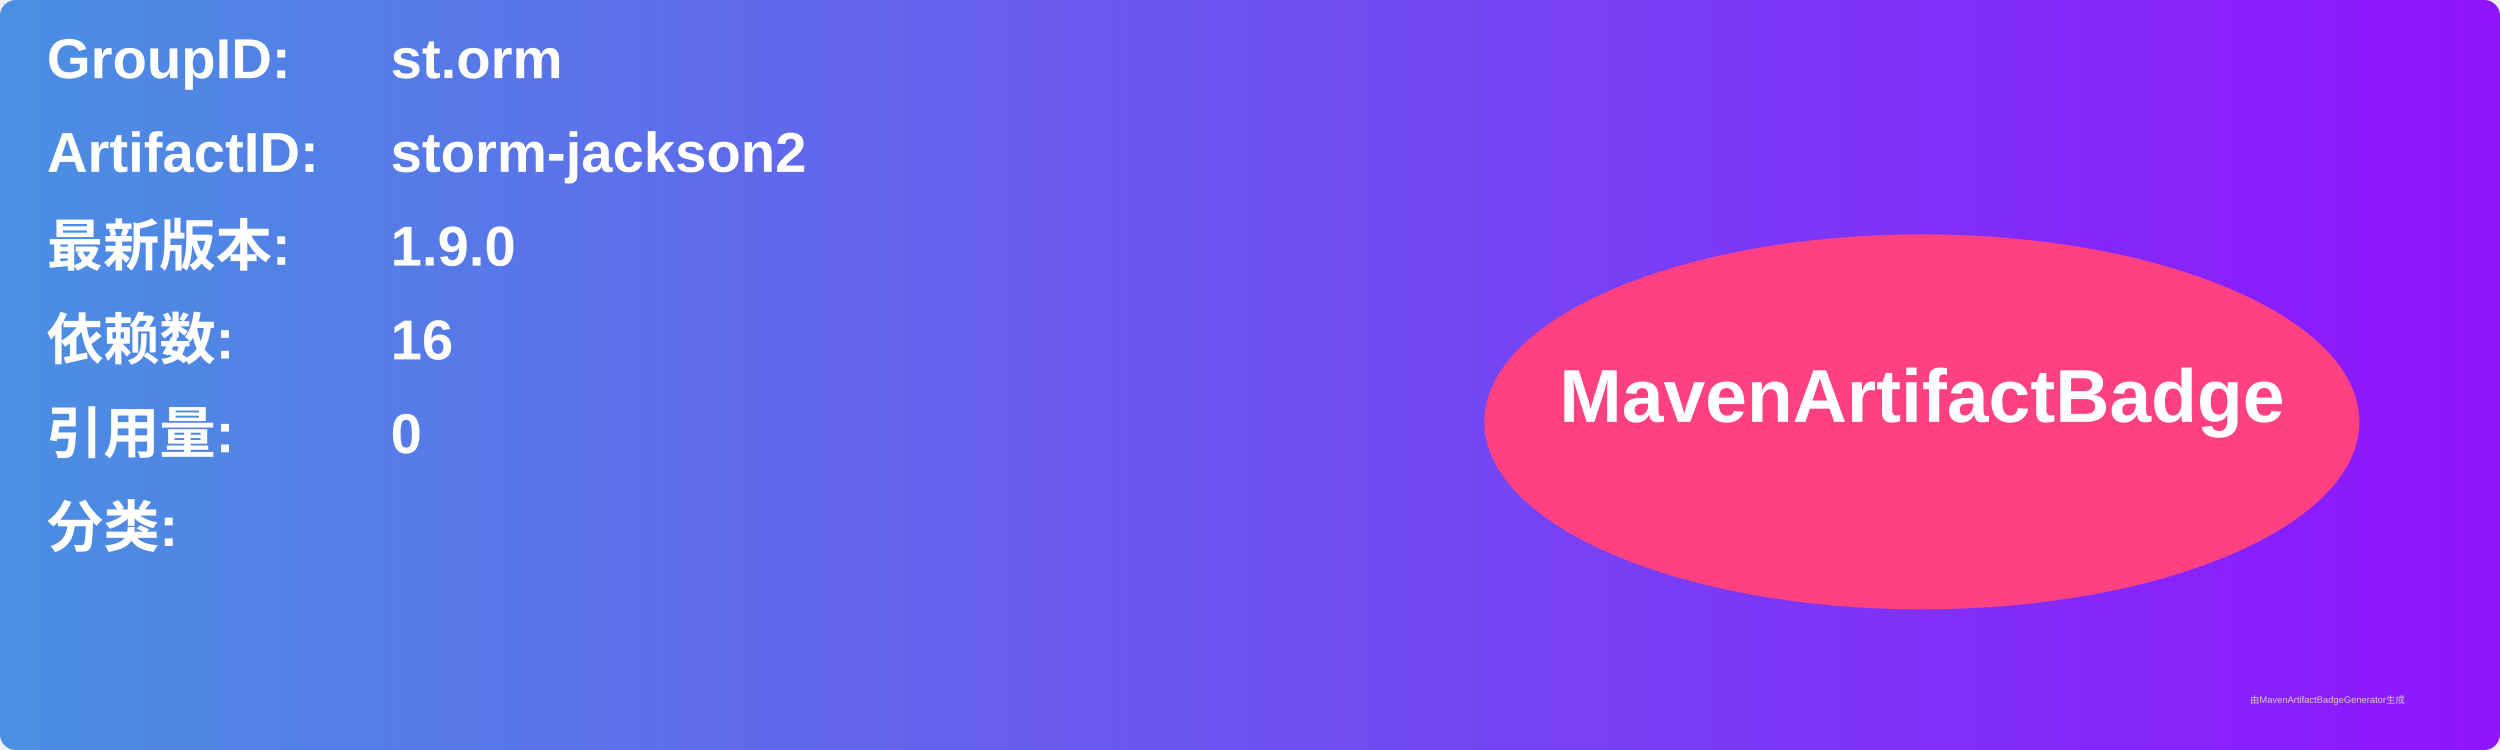
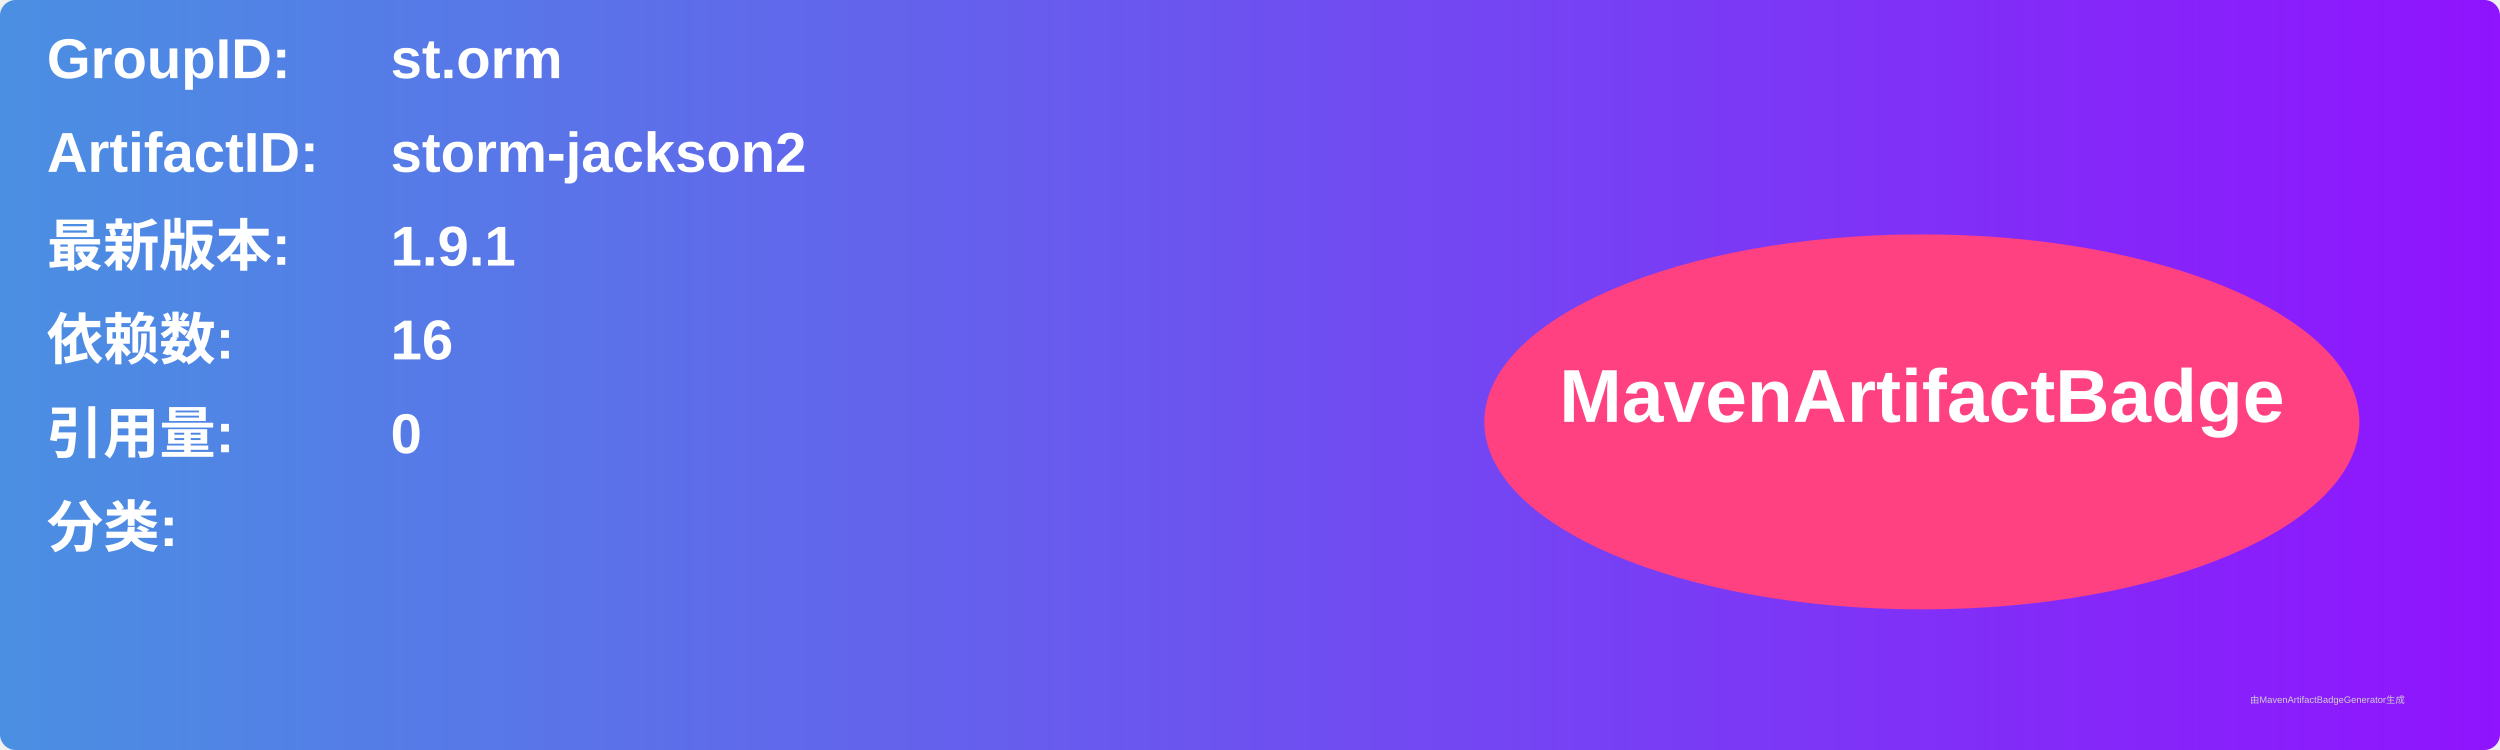
<svg xmlns="http://www.w3.org/2000/svg" width="800" height="240" viewBox="0 0 800 240">
  <linearGradient id="grad" x1="0%" y1="0%" x2="100%" y2="0%">
    <stop offset="0%" stop-color="#4a90e2" />
    <stop offset="100%" stop-color="#9013fe" />
  </linearGradient>
  <rect width="100%" height="100%" rx="5" ry="5" fill="url(#grad)" />
  <g transform="translate(15, 15)">
    <text x="0" y="10" font-family="Arial" font-size="18" fill="white" font-weight="bold" width="260">GroupID:</text>
    <text x="110" y="10" font-family="Arial" font-size="18" fill="white" font-weight="bold" width="460">st.orm</text>
    <text x="0" y="40" font-family="Arial" font-size="18" fill="white" font-weight="bold" width="260">ArtifactID:</text>
    <text x="110" y="40" font-family="Arial" font-size="18" fill="white" font-weight="bold" width="460">storm-jackson2</text>
    <text x="0" y="70" font-family="Arial" font-size="18" fill="white" font-weight="bold">最新版本:</text>
    <text x="110" y="70" font-family="Arial" font-size="18" fill="white" font-weight="bold">
-       <tspan font-weight="bold">1.9.0</tspan>
+       <tspan font-weight="bold">1.9.1</tspan>
    </text>
    <text x="0" y="100" font-family="Arial" font-size="18" fill="white" font-weight="bold">依赖数: </text>
    <text x="110" y="100" font-family="Arial" font-size="18" fill="white">
      <tspan font-weight="bold">16</tspan>
    </text>
    <text x="0" y="130" font-family="Arial" font-size="18" fill="white" font-weight="bold">引用量: </text>
    <text x="110" y="130" font-family="Arial" font-size="18" fill="white">
      <tspan font-weight="bold">0</tspan>
    </text>
    <text x="0" y="160" font-family="Arial" font-size="18" fill="white" font-weight="bold">分类:</text>
    <text x="10" y="190" font-family="Arial" font-size="10" fill="white">
      <tspan font-weight="bold" />
    </text>
    <ellipse cx="600" cy="120" rx="140" ry="60" fill="#ff4081" />
    <text x="600" y="120" text-anchor="middle" font-family="Arial" font-size="24" fill="white" font-weight="bold">MavenArtifactBadge</text>
  </g>
  <text x="720" y="225" font-family="Arial" font-size="3" fill="#d0d0d0">由MavenArtifactBadgeGenerator生成</text>
</svg>
